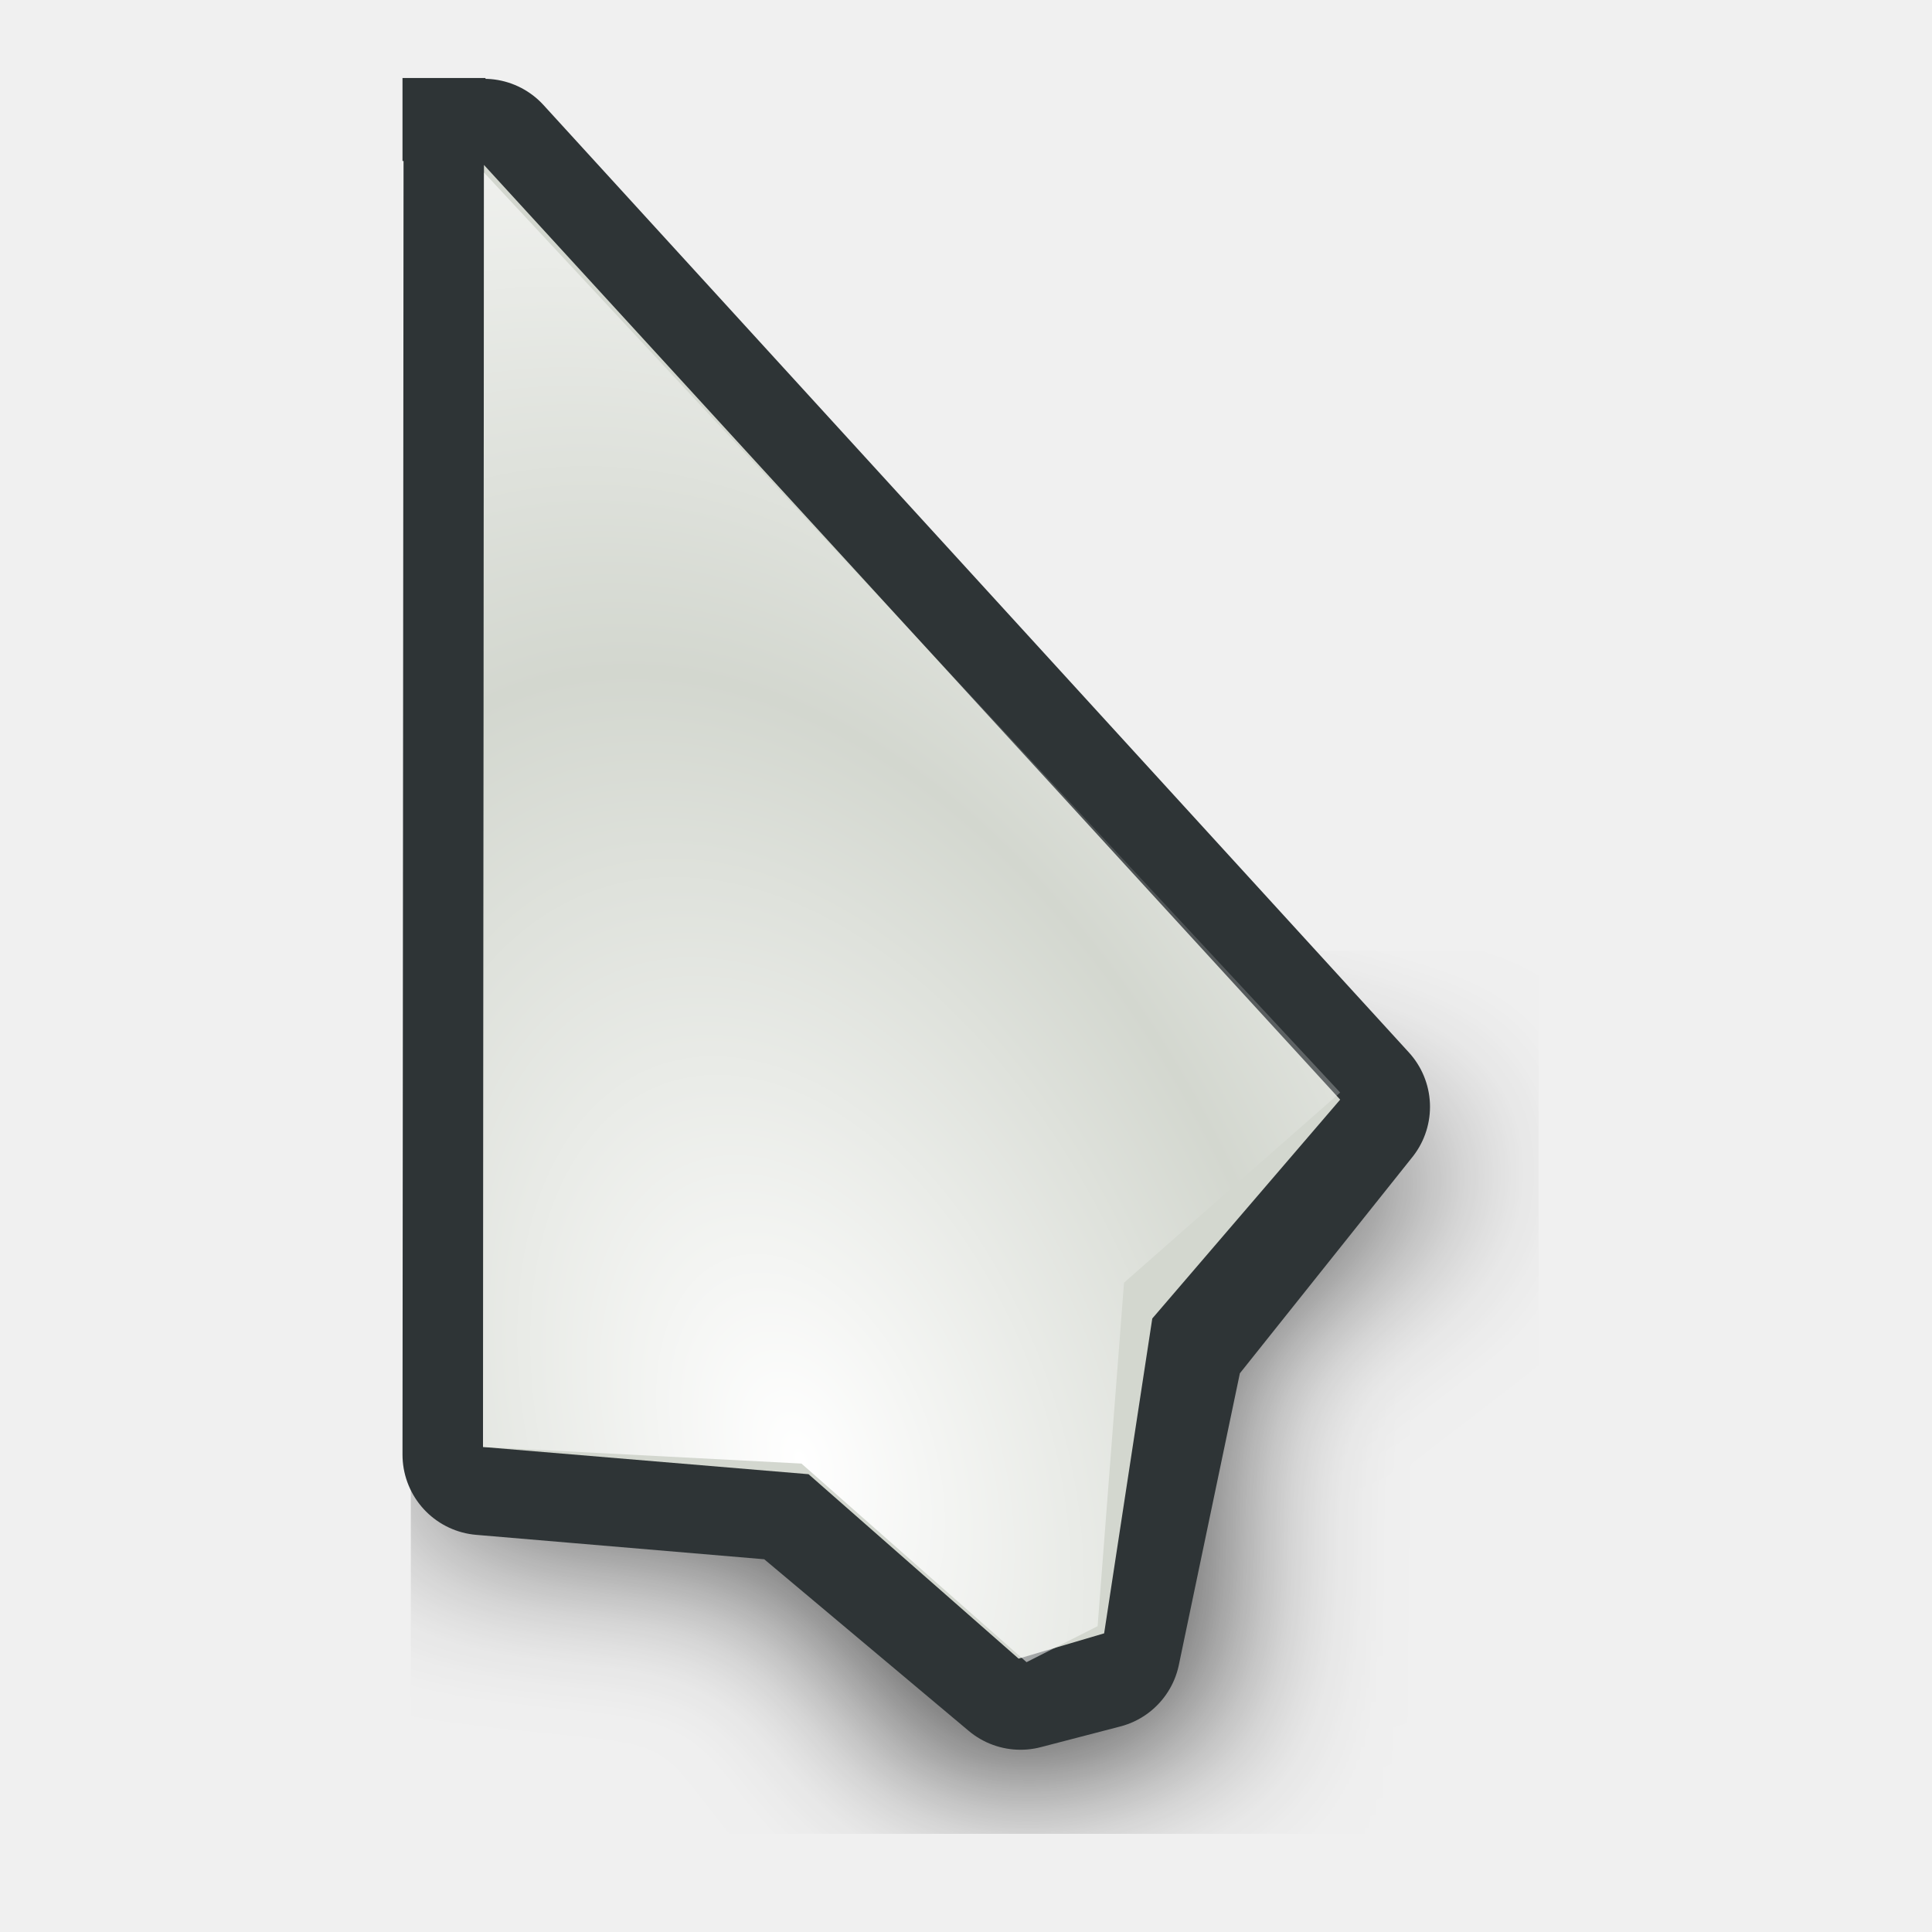
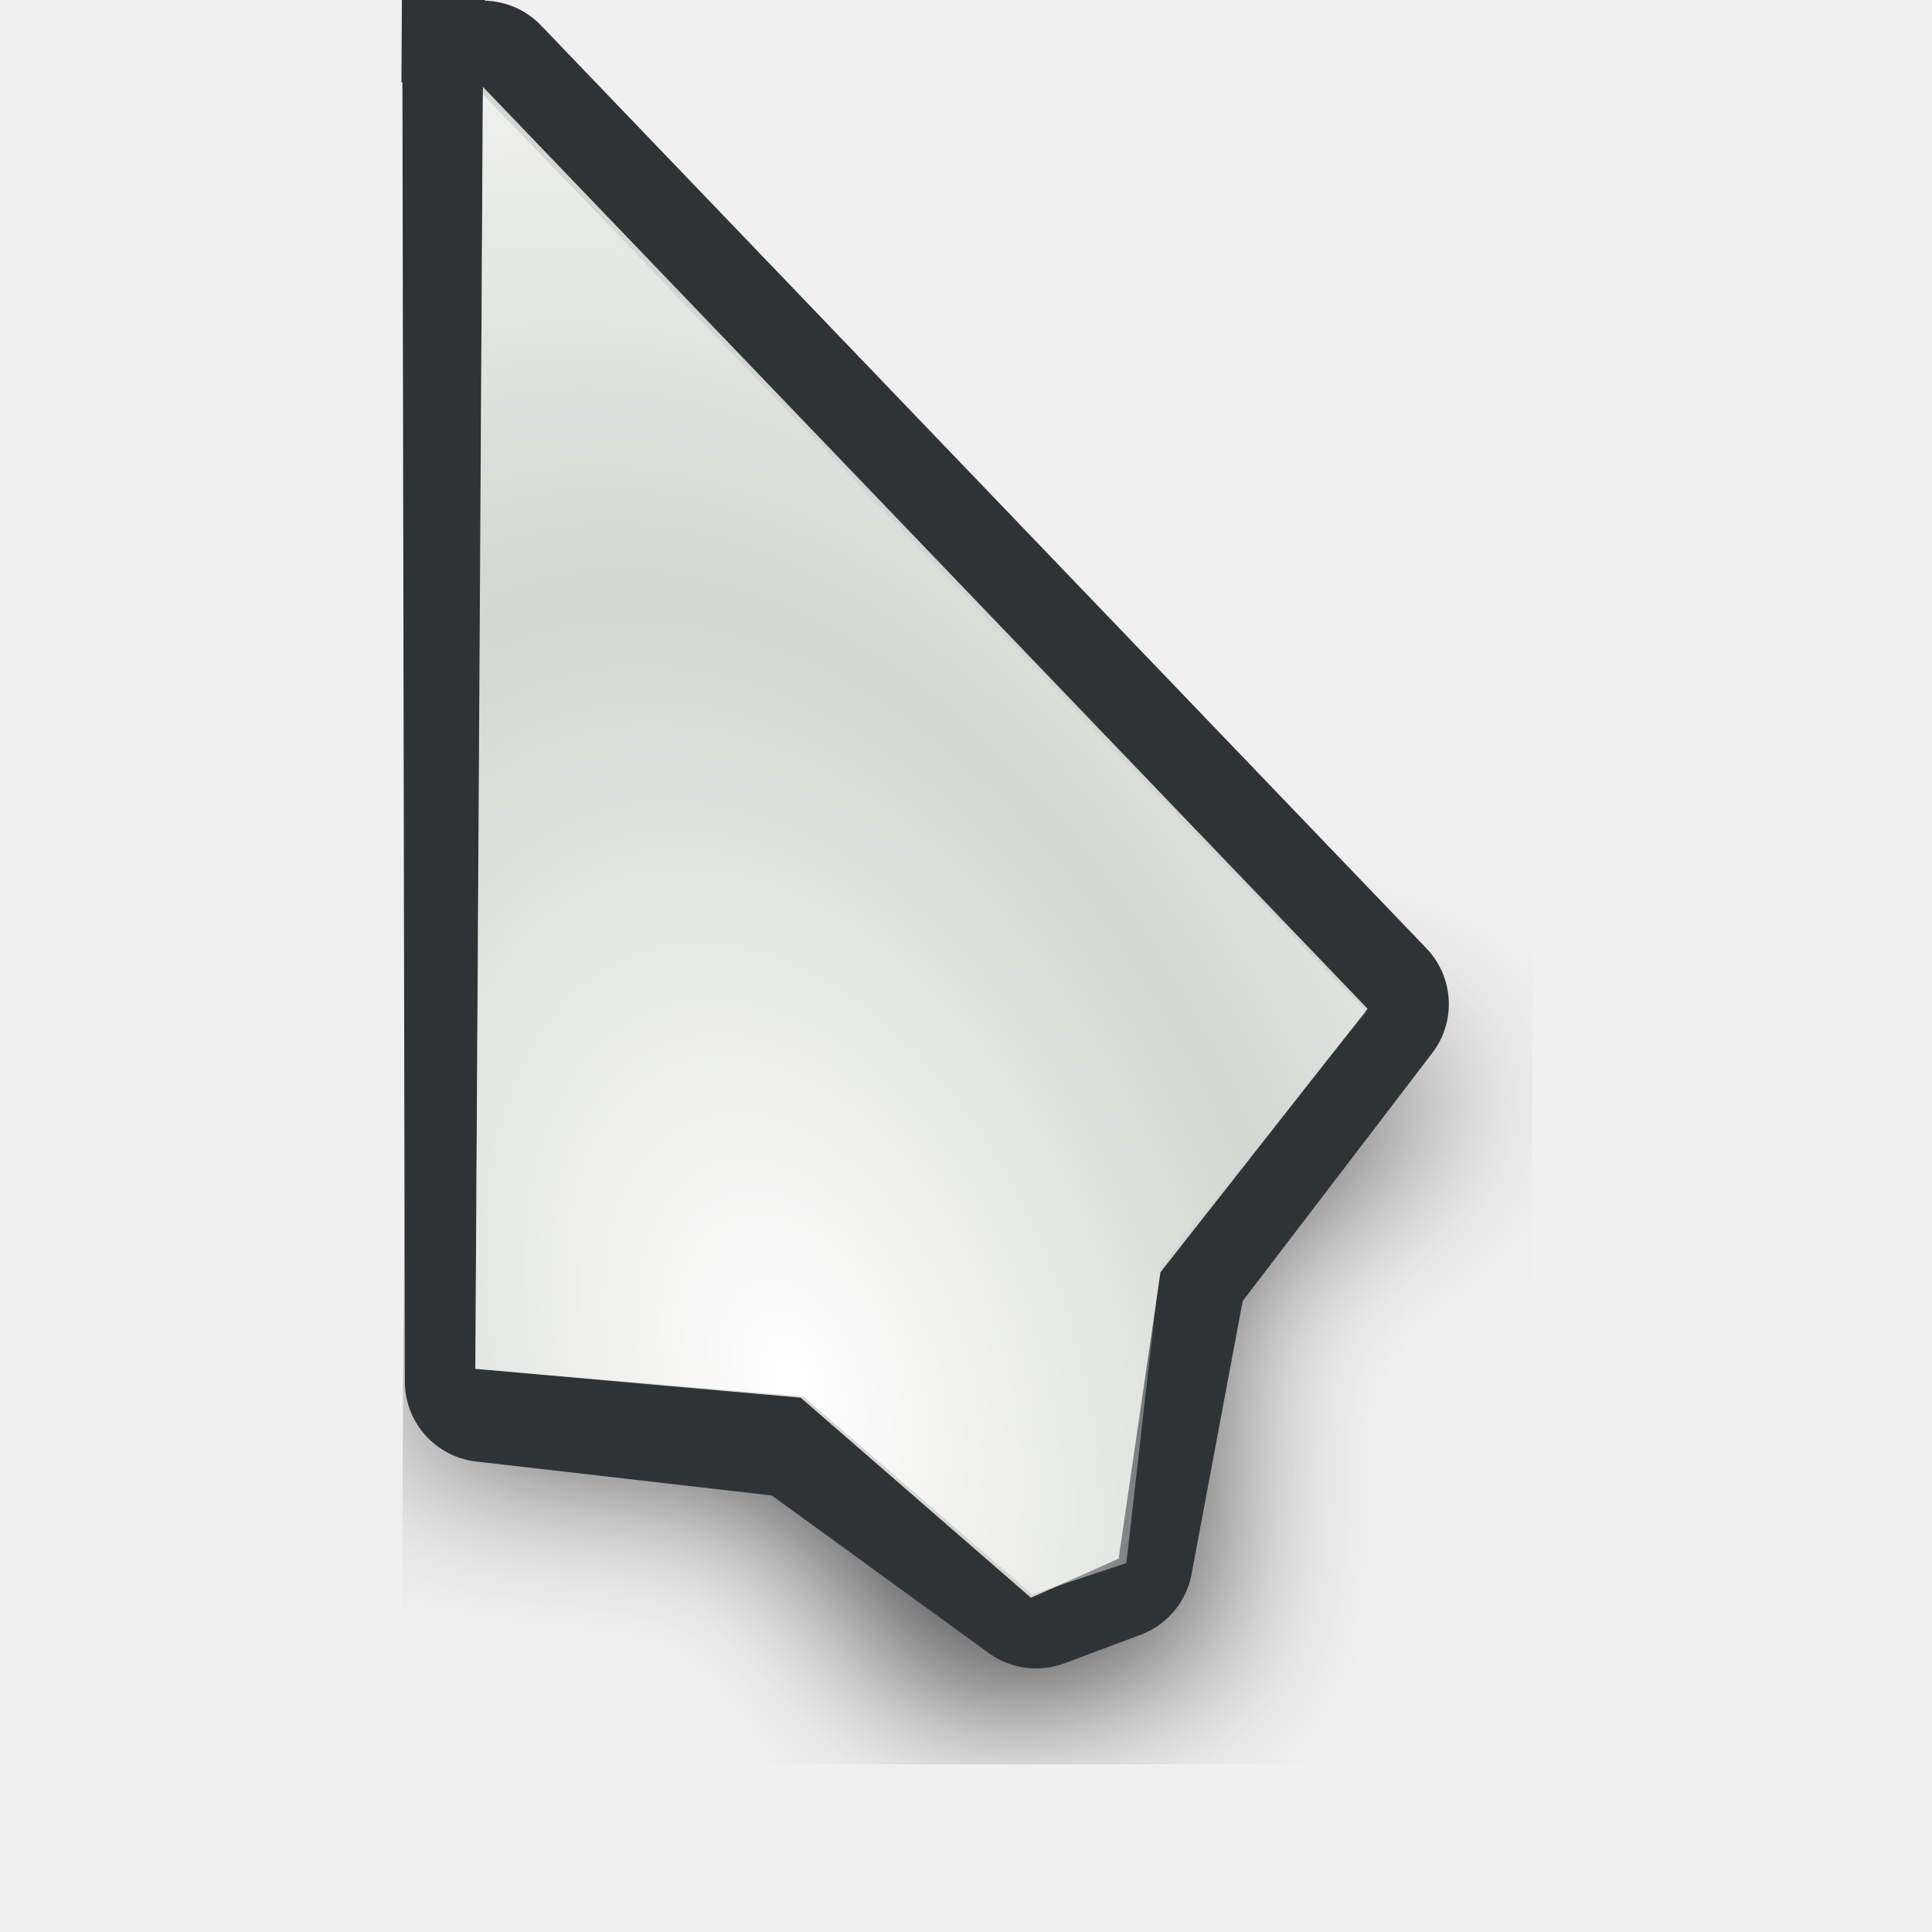
<svg xmlns="http://www.w3.org/2000/svg" xmlns:xlink="http://www.w3.org/1999/xlink" width="24" height="24" id="svg10643" version="1.0">
  <defs id="defs10645">
    <linearGradient id="linearGradient3866">
      <stop id="stop3868" offset="0" style="stop-color:#fff299;stop-opacity:1;" />
      <stop id="stop3870" offset="1" style="stop-color:#dcd8bd;stop-opacity:0;" />
    </linearGradient>
    <linearGradient id="linearGradient11059">
      <stop style="stop-color:#727272;stop-opacity:1;" offset="0" id="stop11061" />
      <stop id="stop11067" offset="0.5" style="stop-color:#a6a6a6;stop-opacity:1;" />
      <stop style="stop-color:#cdcdcd;stop-opacity:1;" offset="0.75" id="stop11069" />
      <stop style="stop-color:#acacac;stop-opacity:1;" offset="1" id="stop11063" />
    </linearGradient>
    <linearGradient id="linearGradient10925">
      <stop style="stop-color:#bf0303;stop-opacity:0;" offset="0" id="stop10927" />
      <stop id="stop10978" offset="0.393" style="stop-color:#bf0303;stop-opacity:0;" />
      <stop id="stop10935" offset="0.465" style="stop-color:#bf0303;stop-opacity:0.498;" />
      <stop style="stop-color:#bf0303;stop-opacity:1;" offset="0.5" id="stop10976" />
      <stop id="stop10933" offset="0.5" style="stop-color:#bf0303;stop-opacity:1;" />
      <stop style="stop-color:#bf0303;stop-opacity:0.498;" offset="0.553" id="stop10937" />
      <stop id="stop10980" offset="0.605" style="stop-color:#bf0303;stop-opacity:0;" />
      <stop style="stop-color:#bf0303;stop-opacity:0;" offset="1" id="stop10929" />
    </linearGradient>
    <linearGradient id="linearGradient10901">
      <stop id="stop10903" offset="0" style="stop-color:#fff299;stop-opacity:0;" />
      <stop style="stop-color:#fff299;stop-opacity:1;" offset="0.5" id="stop10909" />
      <stop id="stop10905" offset="1" style="stop-color:#fff299;stop-opacity:0;" />
    </linearGradient>
    <linearGradient id="linearGradient10854">
      <stop style="stop-color:#000000;stop-opacity:1;" offset="0" id="stop10856" />
      <stop id="stop10862" offset="0.5" style="stop-color:#000000;stop-opacity:0;" />
      <stop style="stop-color:#000000;stop-opacity:1;" offset="1" id="stop10858" />
    </linearGradient>
    <linearGradient id="linearGradient10711">
      <stop style="stop-color:#ffffff;stop-opacity:1;" offset="0" id="stop10713" />
      <stop style="stop-color:#ffffff;stop-opacity:0;" offset="1" id="stop10715" />
    </linearGradient>
    <radialGradient xlink:href="#linearGradient10711" id="radialGradient10875" gradientUnits="userSpaceOnUse" gradientTransform="matrix(0.8967678,5.9356732e-2,-5.8734681e-2,0.8873664,-5.401249,0.1392525)" spreadMethod="reflect" cx="18.708" cy="24.759" fx="18.708" fy="24.759" r="13.169" />
    <radialGradient xlink:href="#linearGradient10925" id="radialGradient10931" cx="9.996" cy="23.364" fx="7.663" fy="18.296" r="8.719" gradientTransform="matrix(3.057746,1.880281,-0.9054531,1.472464,3.454527,-24.48014)" gradientUnits="userSpaceOnUse" />
    <radialGradient xlink:href="#linearGradient10711" id="radialGradient10968" gradientUnits="userSpaceOnUse" gradientTransform="matrix(0.8967678,5.9356732e-2,-5.8734681e-2,0.8873664,-5.401249,0.1392525)" spreadMethod="reflect" cx="18.708" cy="24.759" fx="18.708" fy="24.759" r="13.169" />
    <radialGradient xlink:href="#linearGradient10925" id="radialGradient10971" gradientUnits="userSpaceOnUse" gradientTransform="matrix(2.700222,0.5715519,-0.4374946,2.066885,-4.863285,-26.81835)" cx="9.18" cy="24.942" fx="6.034" fy="17.669" r="8.719" />
    <clipPath clipPathUnits="userSpaceOnUse" id="clipPath10999">
      <path id="path11001" d="M 3.641,1.968 L 3.78,17.491 L 14.887,19.786 L 21.079,17.498 L 3.641,1.968 z " style="fill:#ffffff;fill-opacity:1;fill-rule:evenodd;stroke:none;stroke-width:0.853px;stroke-linecap:butt;stroke-linejoin:miter;stroke-opacity:1" />
    </clipPath>
    <radialGradient xlink:href="#linearGradient10925" id="radialGradient11003" gradientUnits="userSpaceOnUse" gradientTransform="matrix(2.700222,0.5715519,-0.4374946,2.066885,-4.863285,-26.81835)" cx="8.292" cy="23.935" fx="8.249" fy="19.781" r="8.719" />
    <radialGradient xlink:href="#linearGradient10925" id="radialGradient11030" gradientUnits="userSpaceOnUse" gradientTransform="matrix(2.700222,0.5715519,-0.4374946,2.066885,-4.863285,-26.81835)" cx="8.292" cy="23.935" fx="8.249" fy="19.781" r="8.719" />
    <radialGradient xlink:href="#linearGradient10711" id="radialGradient11032" gradientUnits="userSpaceOnUse" gradientTransform="matrix(0.8967678,5.9356732e-2,-5.8734681e-2,0.8873664,-5.401249,0.1392525)" spreadMethod="reflect" cx="18.708" cy="24.759" fx="18.708" fy="24.759" r="13.169" />
    <radialGradient xlink:href="#linearGradient10925" id="radialGradient11034" gradientUnits="userSpaceOnUse" gradientTransform="matrix(2.700222,0.5715519,-0.4374946,2.066885,-4.863285,-26.81835)" cx="8.292" cy="23.935" fx="8.249" fy="19.781" r="8.719" />
    <radialGradient xlink:href="#linearGradient10711" id="radialGradient3294" gradientUnits="userSpaceOnUse" gradientTransform="matrix(0.7030075,0.6357809,-0.8060735,0.8913044,14.84311,-8.193448)" spreadMethod="reflect" cx="16.993" cy="20.649" fx="16.993" fy="20.649" r="13.169" />
    <linearGradient xlink:href="#linearGradient10711" id="linearGradient3297" gradientUnits="userSpaceOnUse" gradientTransform="matrix(0.9823337,0,0,0.9823337,3.3007394e-2,0.6182451)" spreadMethod="pad" x1="19.879" y1="12.062" x2="16.034" y2="15.553" />
    <linearGradient xlink:href="#linearGradient10711" id="linearGradient3353" gradientUnits="userSpaceOnUse" gradientTransform="matrix(0.9823337,0,0,0.9823337,3.3007394e-2,0.6182451)" spreadMethod="pad" x1="19.879" y1="12.062" x2="16.034" y2="15.553" />
    <radialGradient xlink:href="#linearGradient10711" id="radialGradient3355" gradientUnits="userSpaceOnUse" gradientTransform="matrix(0.7030075,0.6357809,-0.8060735,0.8913044,14.84311,-8.193448)" spreadMethod="reflect" cx="16.993" cy="20.649" fx="16.993" fy="20.649" r="13.169" />
    <linearGradient xlink:href="#linearGradient10711" id="linearGradient3362" gradientUnits="userSpaceOnUse" gradientTransform="matrix(0.9823337,0,0,0.9823337,3.3007394e-2,0.6182451)" spreadMethod="pad" x1="19.879" y1="12.062" x2="16.034" y2="15.553" />
    <radialGradient xlink:href="#linearGradient10711" id="radialGradient3364" gradientUnits="userSpaceOnUse" gradientTransform="matrix(0.8341244,0.2489558,-0.2435026,0.8158514,0.7851109,-1.3823952e-2)" spreadMethod="reflect" cx="17.548" cy="21.708" fx="17.548" fy="21.708" r="13.169" />
    <radialGradient xlink:href="#linearGradient10711" id="radialGradient3367" gradientUnits="userSpaceOnUse" gradientTransform="matrix(0.8151394,0.2358626,-0.2306962,0.7972824,0.7011221,-1.058246)" spreadMethod="reflect" cx="17.548" cy="21.708" fx="17.548" fy="21.708" r="13.169" />
    <linearGradient xlink:href="#linearGradient10711" id="linearGradient3370" gradientUnits="userSpaceOnUse" gradientTransform="matrix(0.9575785,-8.0311782e-3,8.0311782e-3,0.9575785,-2.68605e-2,-0.4359562)" spreadMethod="pad" x1="19.879" y1="12.062" x2="16.034" y2="15.553" />
    <linearGradient y2="19.627" x2="10.712" y1="18.637" x1="9.719" gradientTransform="matrix(3.547255,-3.9938944e-2,3.9938944e-2,3.547255,-27.39734,-48.79049)" gradientUnits="userSpaceOnUse" id="linearGradient3488" xlink:href="#linearGradient10711" />
    <radialGradient r="1.156" fy="20.479" fx="11.413" cy="20.479" cx="11.413" spreadMethod="pad" gradientTransform="matrix(1.7083,-1.8519489e-2,1.7984263e-2,1.658933,-8.47978,-13.18966)" gradientUnits="userSpaceOnUse" id="radialGradient3486" xlink:href="#linearGradient3330" />
    <linearGradient y2="19.627" x2="10.712" y1="18.637" x1="9.719" gradientTransform="matrix(3.54748,0,0,3.54748,-26.9279,-62.35639)" gradientUnits="userSpaceOnUse" id="linearGradient3475" xlink:href="#linearGradient10711" />
    <radialGradient r="1.156" fy="20.479" fx="11.413" cy="20.479" cx="11.413" spreadMethod="pad" gradientTransform="matrix(1.7083,-1.8519489e-2,1.7984263e-2,1.658933,-8.47978,-13.18966)" gradientUnits="userSpaceOnUse" id="radialGradient3473" xlink:href="#linearGradient3330" />
    <radialGradient spreadMethod="reflect" gradientUnits="userSpaceOnUse" gradientTransform="matrix(0.7809876,1.4497066e-2,-5.5455043e-3,0.2987498,-0.2924169,2.095725)" r="11.766" fy="10.911" fx="1.142" cy="10.911" cx="1.142" id="radialGradient3317" xlink:href="#linearGradient3206" />
    <linearGradient y2="26.642" x2="16.837" y1="6.894" x1="5.687" gradientTransform="translate(0,-7.209417)" gradientUnits="userSpaceOnUse" id="linearGradient3265" xlink:href="#linearGradient3267" />
    <linearGradient y2="17.133" x2="16.837" y1="-2.614" x1="5.687" gradientTransform="translate(0,2.298783)" gradientUnits="userSpaceOnUse" id="linearGradient3261" xlink:href="#linearGradient3267" />
    <linearGradient gradientTransform="translate(0,-4.836131)" y2="24.268" x2="16.837" y1="4.521" x1="5.687" gradientUnits="userSpaceOnUse" id="linearGradient3257" xlink:href="#linearGradient3267" />
    <linearGradient gradientTransform="translate(0,-2.462844)" y2="21.895" x2="16.837" y1="2.148" x1="5.687" gradientUnits="userSpaceOnUse" id="linearGradient3249" xlink:href="#linearGradient3267" />
    <linearGradient gradientUnits="userSpaceOnUse" y2="19.432" x2="16.837" y1="-0.315" x1="5.687" id="linearGradient3239" xlink:href="#linearGradient3267" />
    <linearGradient y2="19.627" x2="10.712" y1="18.384" x1="9.869" gradientTransform="matrix(3.633444,0,0,3.633444,-27.5807,-51.67777)" gradientUnits="userSpaceOnUse" id="linearGradient3220" xlink:href="#linearGradient10711" />
    <radialGradient r="1.156" fy="20.479" fx="11.413" cy="20.479" cx="11.413" spreadMethod="pad" gradientTransform="matrix(1.7083,-1.8519489e-2,1.7984263e-2,1.658933,-8.47978,-13.18966)" gradientUnits="userSpaceOnUse" id="radialGradient3218" xlink:href="#linearGradient10711" />
    <linearGradient id="linearGradient2657">
      <stop id="stop2659" offset="0" style="stop-color:#ffffff;stop-opacity:1;" />
      <stop id="stop2661" offset="1" style="stop-color:#ffffff;stop-opacity:0;" />
    </linearGradient>
    <linearGradient id="linearGradient3206">
      <stop style="stop-color:#b1d28f;stop-opacity:1;" offset="0" id="stop3208" />
      <stop style="stop-color:#b1d28f;stop-opacity:1;" offset="1" id="stop3210" />
    </linearGradient>
    <linearGradient id="linearGradient3241">
      <stop id="stop3243" offset="0" style="stop-color:#000000;stop-opacity:1;" />
      <stop id="stop3245" offset="1" style="stop-color:#debc85;stop-opacity:0" />
    </linearGradient>
    <linearGradient id="linearGradient3267">
      <stop style="stop-color:#debc85;stop-opacity:1;" offset="0" id="stop3269" />
      <stop style="stop-color:#debc85;stop-opacity:0;" offset="1" id="stop3271" />
    </linearGradient>
    <linearGradient id="linearGradient3273">
      <stop style="stop-color:#000000;stop-opacity:1;" offset="0" id="stop3275" />
      <stop style="stop-color:#debc85;stop-opacity:0" offset="1" id="stop3277" />
    </linearGradient>
    <linearGradient id="linearGradient3279">
      <stop style="stop-color:#000000;stop-opacity:1;" offset="0" id="stop3281" />
      <stop style="stop-color:#debc85;stop-opacity:0" offset="1" id="stop3283" />
    </linearGradient>
    <linearGradient id="linearGradient3285">
      <stop style="stop-color:#000000;stop-opacity:1;" offset="0" id="stop3287" />
      <stop style="stop-color:#debc85;stop-opacity:0" offset="1" id="stop3289" />
    </linearGradient>
    <linearGradient id="linearGradient3330">
      <stop style="stop-color:#ffffff;stop-opacity:0;" offset="0" id="stop3332" />
      <stop style="stop-color:#666666;stop-opacity:1;" offset="1" id="stop3334" />
    </linearGradient>
    <radialGradient xlink:href="#linearGradient10711" id="radialGradient4021" gradientUnits="userSpaceOnUse" gradientTransform="matrix(0.9318803,-0.2210697,0.2308678,0.9731826,-3.925224,2.72417)" spreadMethod="pad" cx="11.074" cy="20.428" fx="11.074" fy="20.428" r="1.156" />
    <linearGradient xlink:href="#linearGradient10711" id="linearGradient4023" gradientUnits="userSpaceOnUse" gradientTransform="matrix(0.8514941,0.5243642,-0.5243642,0.8514941,24.15414,2.824702)" x1="21.461" y1="23.35" x2="22.969" y2="28.038" />
    <linearGradient xlink:href="#linearGradient10711" id="linearGradient4030" gradientUnits="userSpaceOnUse" gradientTransform="matrix(0.8514941,0.5243642,-0.5243642,0.8514941,18.00755,-15.65761)" x1="21.461" y1="23.35" x2="22.969" y2="28.038" />
    <filter x="-0.2" width="1.401" y="-0.118" height="1.237" id="filter3484">
      <feGaussianBlur stdDeviation="0.972" id="feGaussianBlur3486" />
    </filter>
    <radialGradient xlink:href="#linearGradient10711" id="radialGradient3490" gradientUnits="userSpaceOnUse" gradientTransform="matrix(1.108618,-0.4093269,0.6608062,1.789722,-9.228968,-4.039715)" spreadMethod="reflect" cx="8.813" cy="14.236" fx="8.813" fy="14.236" r="5.324" />
    <clipPath clipPathUnits="userSpaceOnUse" id="clipPath3496">
      <rect style="opacity:0.626;fill:none;fill-opacity:1;fill-rule:nonzero;stroke:#000000;stroke-width:0.196;stroke-linecap:round;stroke-linejoin:miter;stroke-miterlimit:4;stroke-dasharray:none;stroke-opacity:1" id="rect3498" width="13.278" height="22.634" x="5.31" y="1.232" ry="1.172" />
    </clipPath>
-     <radialGradient xlink:href="#linearGradient10711" id="radialGradient3508" gradientUnits="userSpaceOnUse" gradientTransform="matrix(1.108618,-0.4093269,0.6608062,1.789722,-9.228968,-3.748663)" spreadMethod="reflect" cx="8.813" cy="14.236" fx="8.813" fy="14.236" r="5.324" />
+     <radialGradient xlink:href="#linearGradient10711" id="radialGradient3508" gradientUnits="userSpaceOnUse" gradientTransform="matrix(1.110698,-0.4036489,0.6516398,1.79308,-9.212751,-4.797263)" spreadMethod="reflect" cx="8.813" cy="14.236" fx="8.813" fy="14.236" r="5.324" />
  </defs>
  <g id="layer1">
-     <path clip-path="url(#clipPath3496)" transform="matrix(1.05513,0,0,1.05513,-0.4992835,-1.070157)" id="path3500" d="M 10.337,13.201 L 6,18.477 L 9.914,18.883 L 12.051,21.602 L 14.223,20.93 L 14.262,16.665 L 16.648,14.827 L 10.337,13.201 z " style="opacity:0.726;fill:#000000;fill-opacity:1;fill-rule:evenodd;stroke:#000000;stroke-width:1;stroke-linecap:butt;stroke-linejoin:miter;stroke-miterlimit:4;stroke-dasharray:none;stroke-opacity:1;filter:url(#filter3484)" />
-     <path style="fill:#2e3436;fill-rule:evenodd;stroke:#2e3436;stroke-width:2;stroke-linecap:butt;stroke-linejoin:round;stroke-miterlimit:4;stroke-dasharray:none;stroke-opacity:1" d="M 6.013,1.979 L 6,18.07 L 9.894,18.4 L 12.677,20.736 L 13.665,20.479 L 14.472,16.622 L 16.764,13.749 L 6.013,1.979 z " id="path3502" />
-     <path id="path3504" d="M 6.012,2.049 L 6,17.975 L 10.044,18.313 L 12.653,20.604 L 13.716,20.29 L 14.314,16.379 L 16.648,13.66 L 6.012,2.049 z " style="fill:#d3d7cf;fill-rule:evenodd;stroke:none;stroke-width:1;stroke-linecap:butt;stroke-linejoin:round;stroke-miterlimit:4;stroke-dasharray:none;stroke-opacity:1" />
-     <path style="fill:url(#radialGradient3508);fill-opacity:1;fill-rule:evenodd;stroke:none;stroke-width:1;stroke-linecap:butt;stroke-linejoin:round;stroke-miterlimit:4;stroke-dasharray:none;stroke-opacity:1" d="M 6.012,2.143 L 6,17.975 L 9.956,18.181 L 12.752,20.648 L 13.635,20.201 L 13.963,15.934 L 16.648,13.572 L 6.012,2.143 z " id="path3506" />
-     <rect style="opacity:1;fill:#2e3436;fill-opacity:1;fill-rule:nonzero;stroke:none;stroke-width:0.2;stroke-linecap:round;stroke-linejoin:round;stroke-miterlimit:4;stroke-dasharray:none;stroke-opacity:0" id="rect2265" width="1.031" height="1.031" x="5" y="0.969" ry="0" />
+     <path clip-path="url(#clipPath3496)" transform="matrix(1.055116,5.3989101e-3,-5.3989101e-3,1.055116,-0.4968868,-2.074123)" id="path3500" d="M 10.337,13.201 L 6,18.477 L 9.914,18.883 L 12.051,21.602 L 14.223,20.93 L 14.262,16.665 L 16.648,14.827 L 10.337,13.201 z " style="opacity:0.726;fill:#000000;fill-opacity:1;fill-rule:evenodd;stroke:#000000;stroke-width:1;stroke-linecap:butt;stroke-linejoin:miter;stroke-miterlimit:4;stroke-dasharray:none;stroke-opacity:1;filter:url(#filter3484)" />
+     <path style="fill:#2e3436;fill-rule:evenodd;stroke:#2e3436;stroke-width:2;stroke-linecap:butt;stroke-linejoin:round;stroke-miterlimit:4;stroke-dasharray:none;stroke-opacity:1" d="M 5.999,1.008 L 6.029,17.162 L 9.963,17.614 L 12.871,19.726 L 13.819,19.371 L 14.498,15.744 L 16.998,12.473 L 5.999,1.008 z " id="path3502" />
+     <path id="path3504" d="M 5.999,1.079 L 5.905,17.004 L 9.947,17.363 L 12.807,19.848 L 13.896,19.362 L 14.416,15.804 L 16.989,12.531 L 5.999,1.079 z " style="fill:#d3d7cf;fill-rule:evenodd;stroke:none;stroke-width:1;stroke-linecap:butt;stroke-linejoin:round;stroke-miterlimit:4;stroke-dasharray:none;stroke-opacity:1" />
+     <path style="fill:url(#radialGradient3508);fill-opacity:1;fill-rule:evenodd;stroke:none;stroke-width:1;stroke-linecap:butt;stroke-linejoin:round;stroke-miterlimit:4;stroke-dasharray:none;stroke-opacity:1" d="M 5.998,1.172 L 5.905,17.004 L 9.979,17.349 L 12.824,19.806 L 13.992,19.417 L 14.411,15.743 L 16.969,12.569 L 5.998,1.172 z " id="path3506" />
+     <rect style="opacity:1;fill:#2e3436;fill-opacity:1;fill-rule:nonzero;stroke:none;stroke-width:0.2;stroke-linecap:round;stroke-linejoin:round;stroke-miterlimit:4;stroke-dasharray:none;stroke-opacity:0" id="rect2265" width="1.031" height="1.031" x="4.992" y="-0.033" ry="0" transform="matrix(0.9999869,5.1168717e-3,-5.1168717e-3,0.9999869,0,0)" />
  </g>
</svg>
